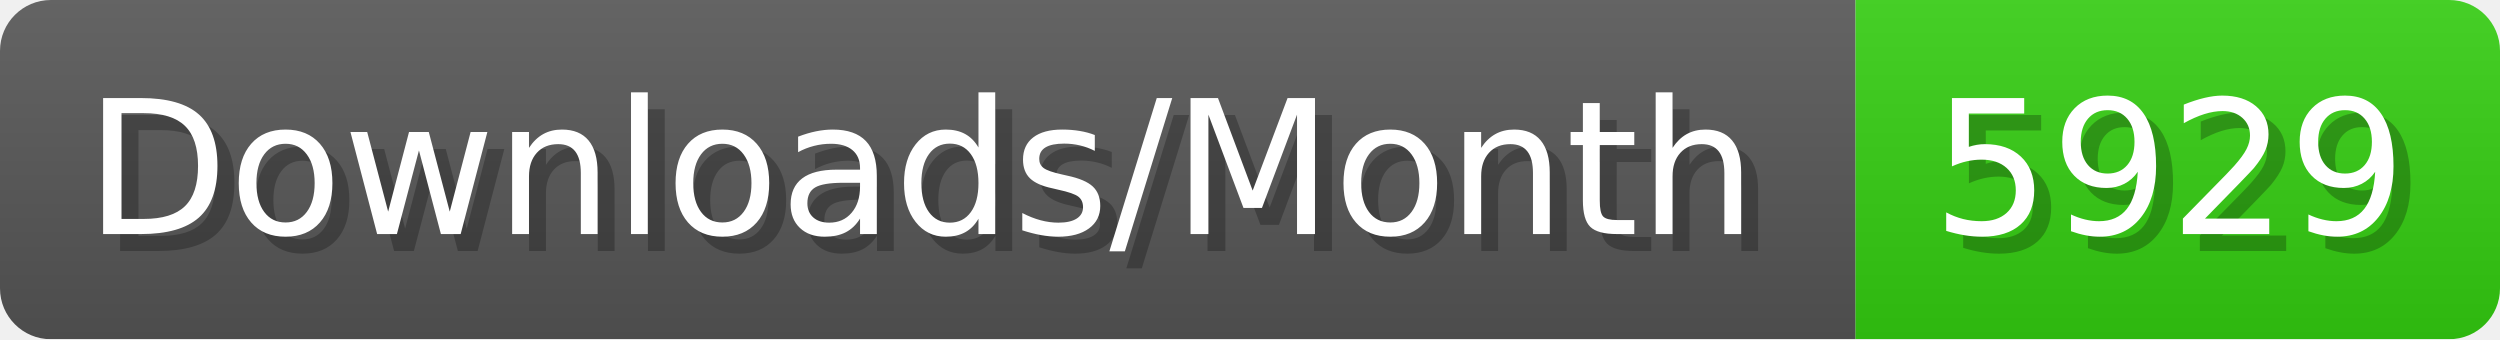
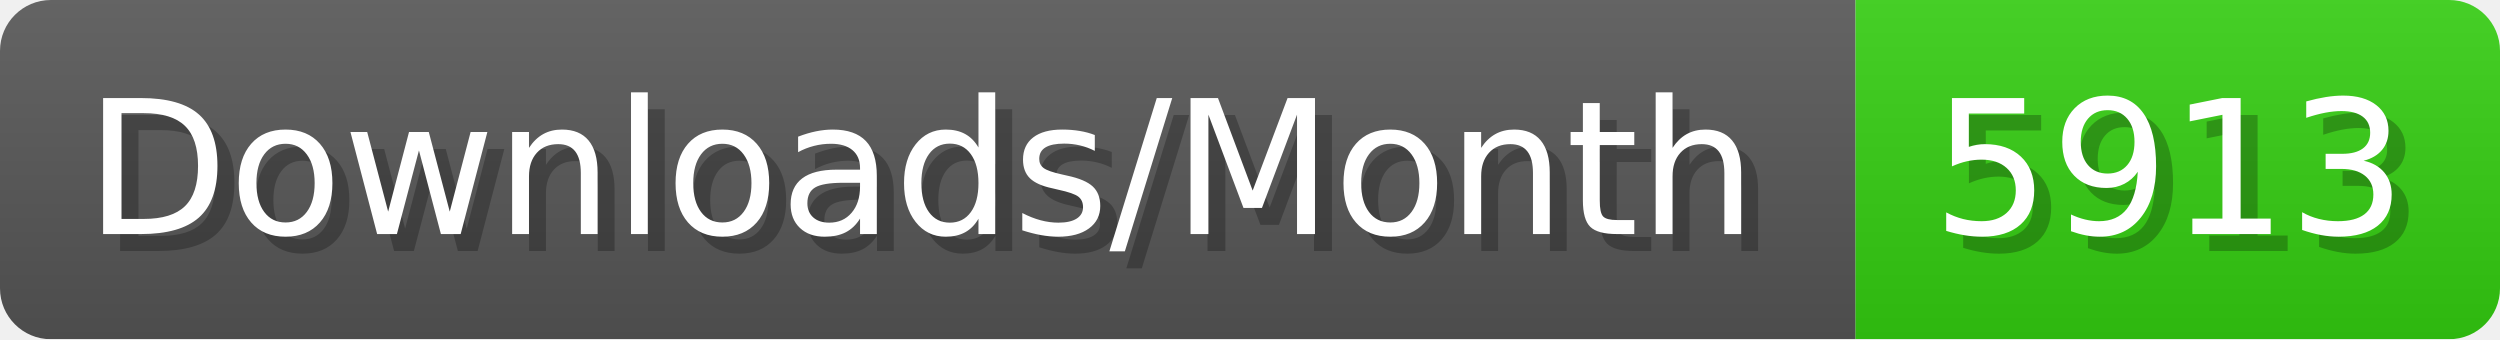
- <svg xmlns="http://www.w3.org/2000/svg" width="147.4" height="20" viewBox="0 0 1474 200" role="img" aria-label="Downloads/Month: 5929">
+ <svg xmlns="http://www.w3.org/2000/svg" width="147.4" height="20" viewBox="0 0 1474 200" role="img" aria-label="Downloads/Month: 5913">
  <linearGradient id="YlXUI" x2="0" y2="100%">
    <stop offset="0" stop-opacity=".1" stop-color="#EEE" />
    <stop offset="1" stop-opacity=".1" />
  </linearGradient>
  <mask id="JHhop">
    <rect width="1474" height="200" rx="30" fill="#FFF" />
  </mask>
  <g mask="url(#JHhop)">
    <rect width="1094" height="200" fill="#555" />
    <rect width="380" height="200" fill="#3C1" x="1094" />
    <rect width="1474" height="200" fill="url(#YlXUI)" />
  </g>
  <g aria-hidden="true" fill="#fff" text-anchor="start" font-family="Verdana,DejaVu Sans,sans-serif" font-size="110">
    <text x="60" y="148" textLength="994" fill="#000" opacity="0.25">Downloads/Month</text>
    <text x="50" y="138" textLength="994">Downloads/Month</text>
-     <text x="1149" y="148" textLength="280" fill="#000" opacity="0.25">5929</text>
-     <text x="1139" y="138" textLength="280">5929</text>
+     <text x="1149" y="148" textLength="280" fill="#000" opacity="0.25">5913</text>
+     <text x="1139" y="138" textLength="280">5913</text>
  </g>
</svg>
